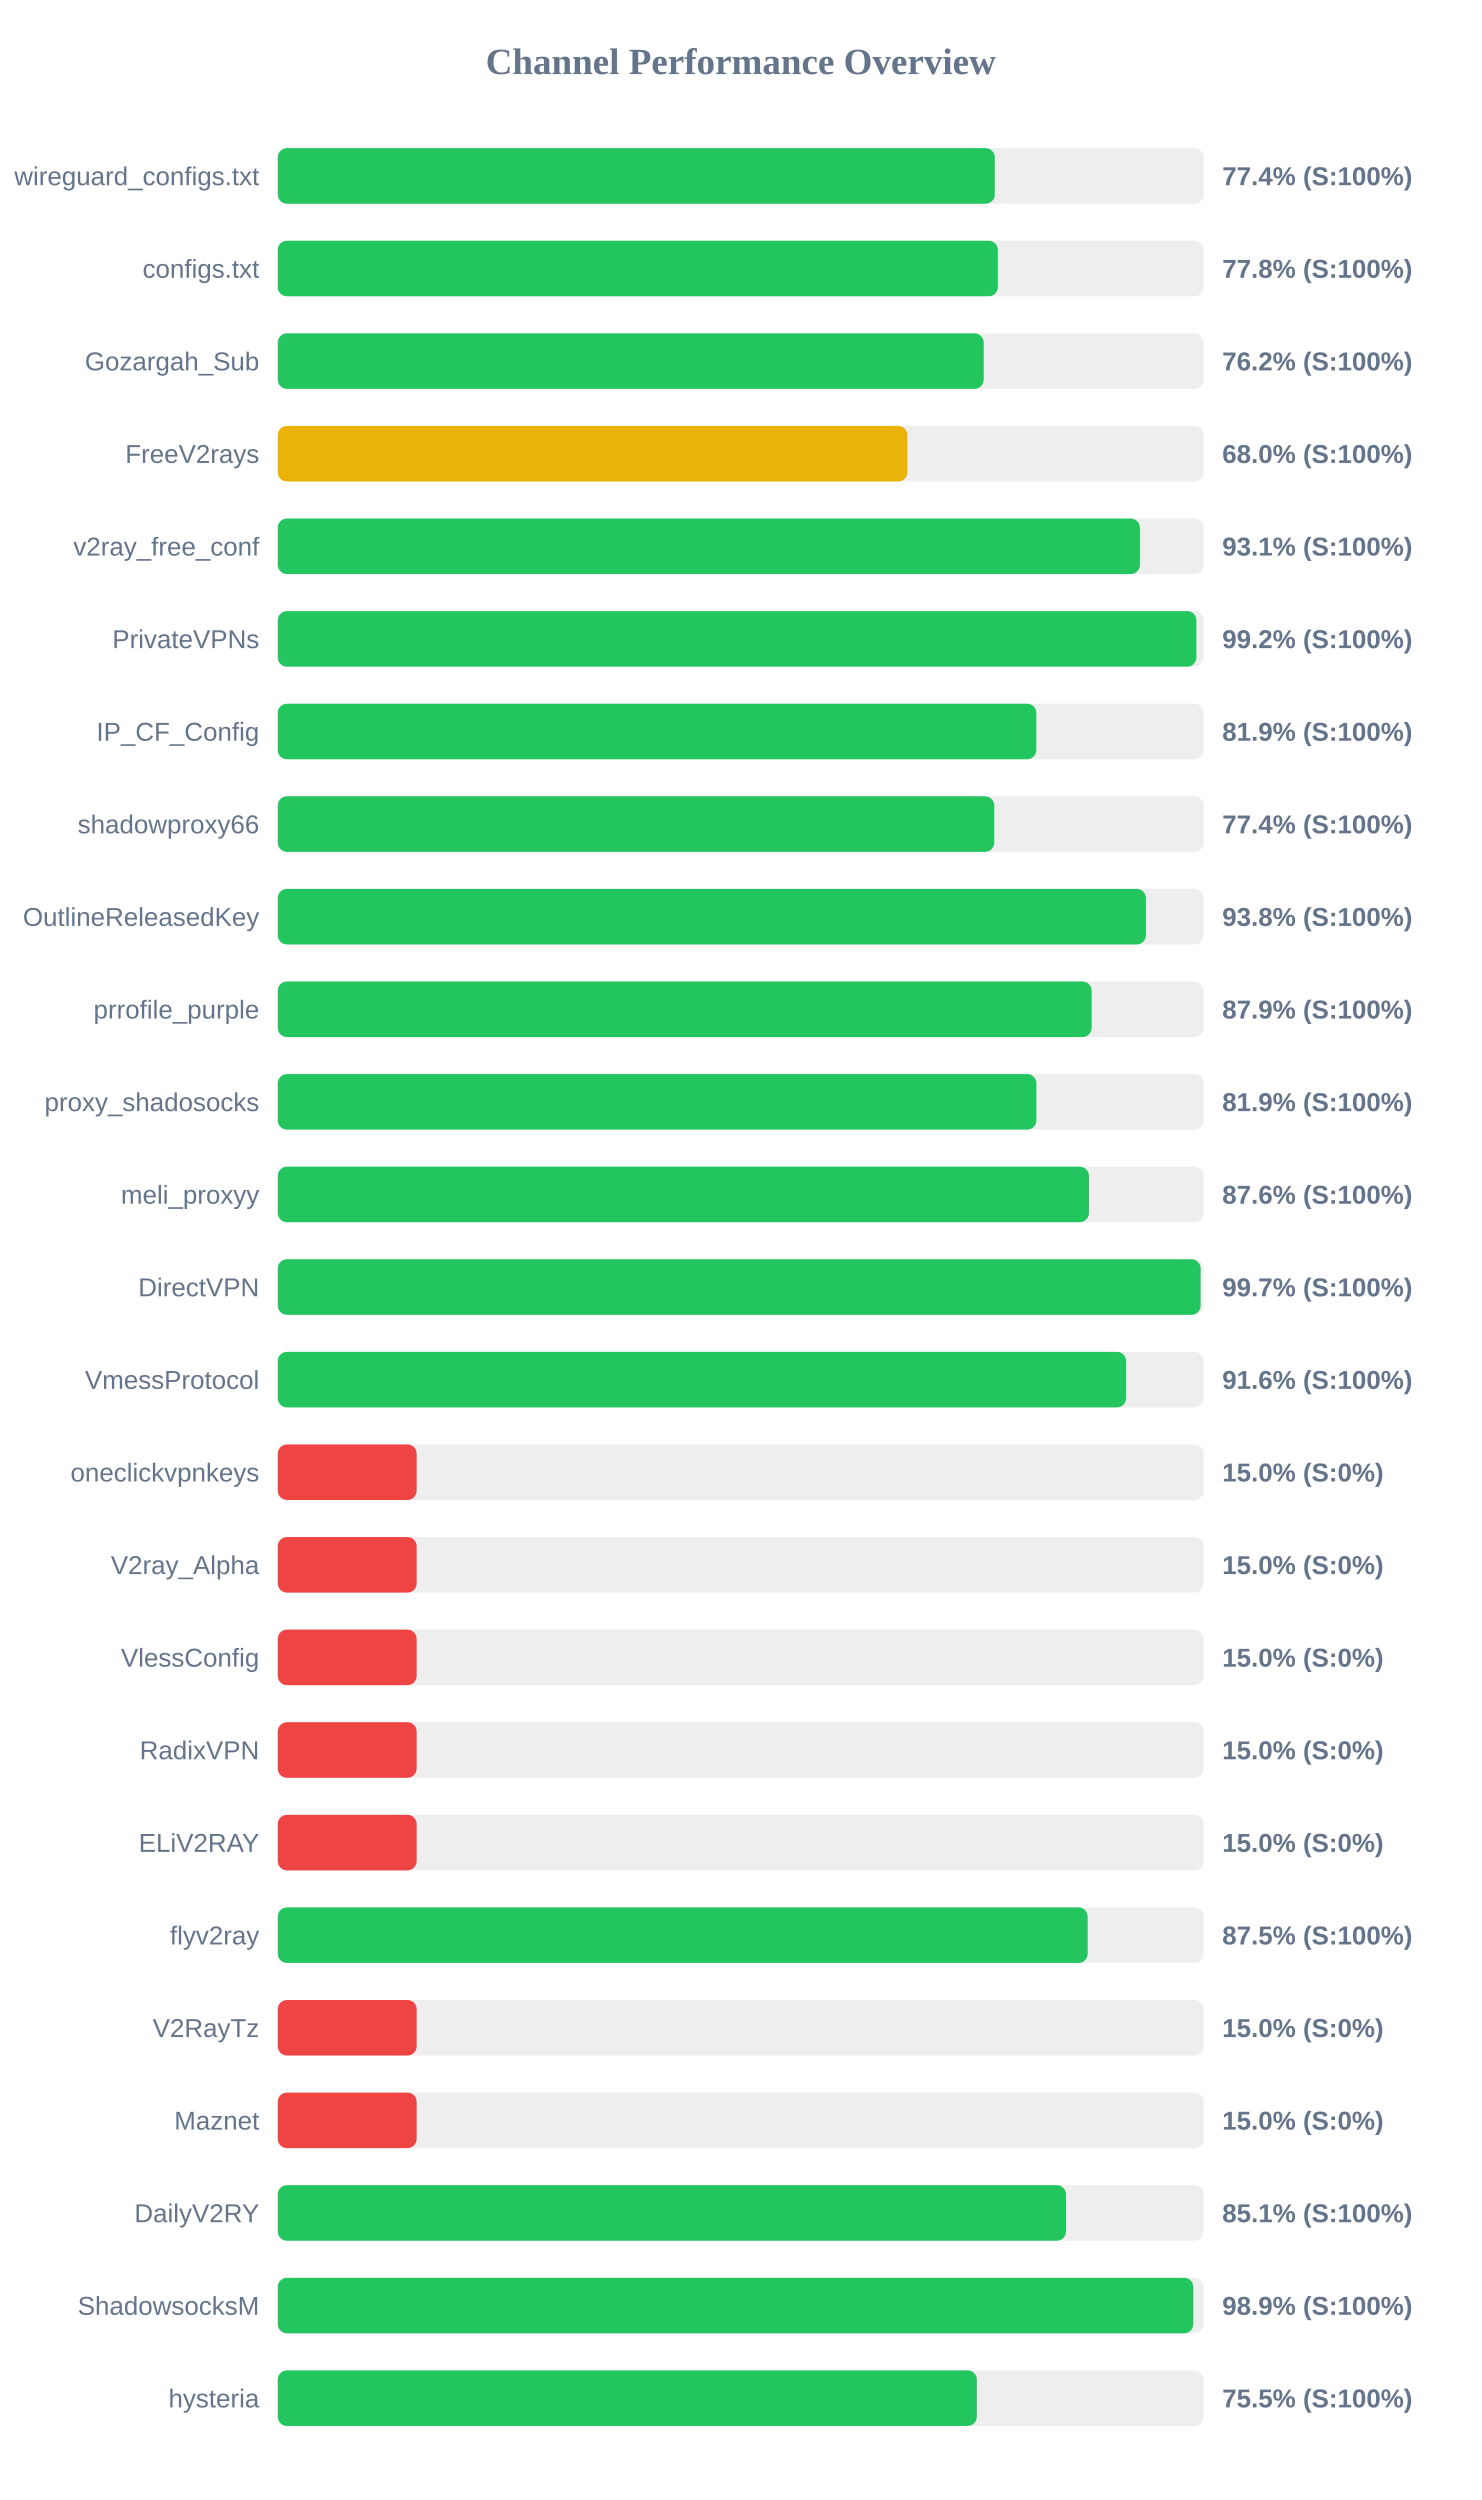
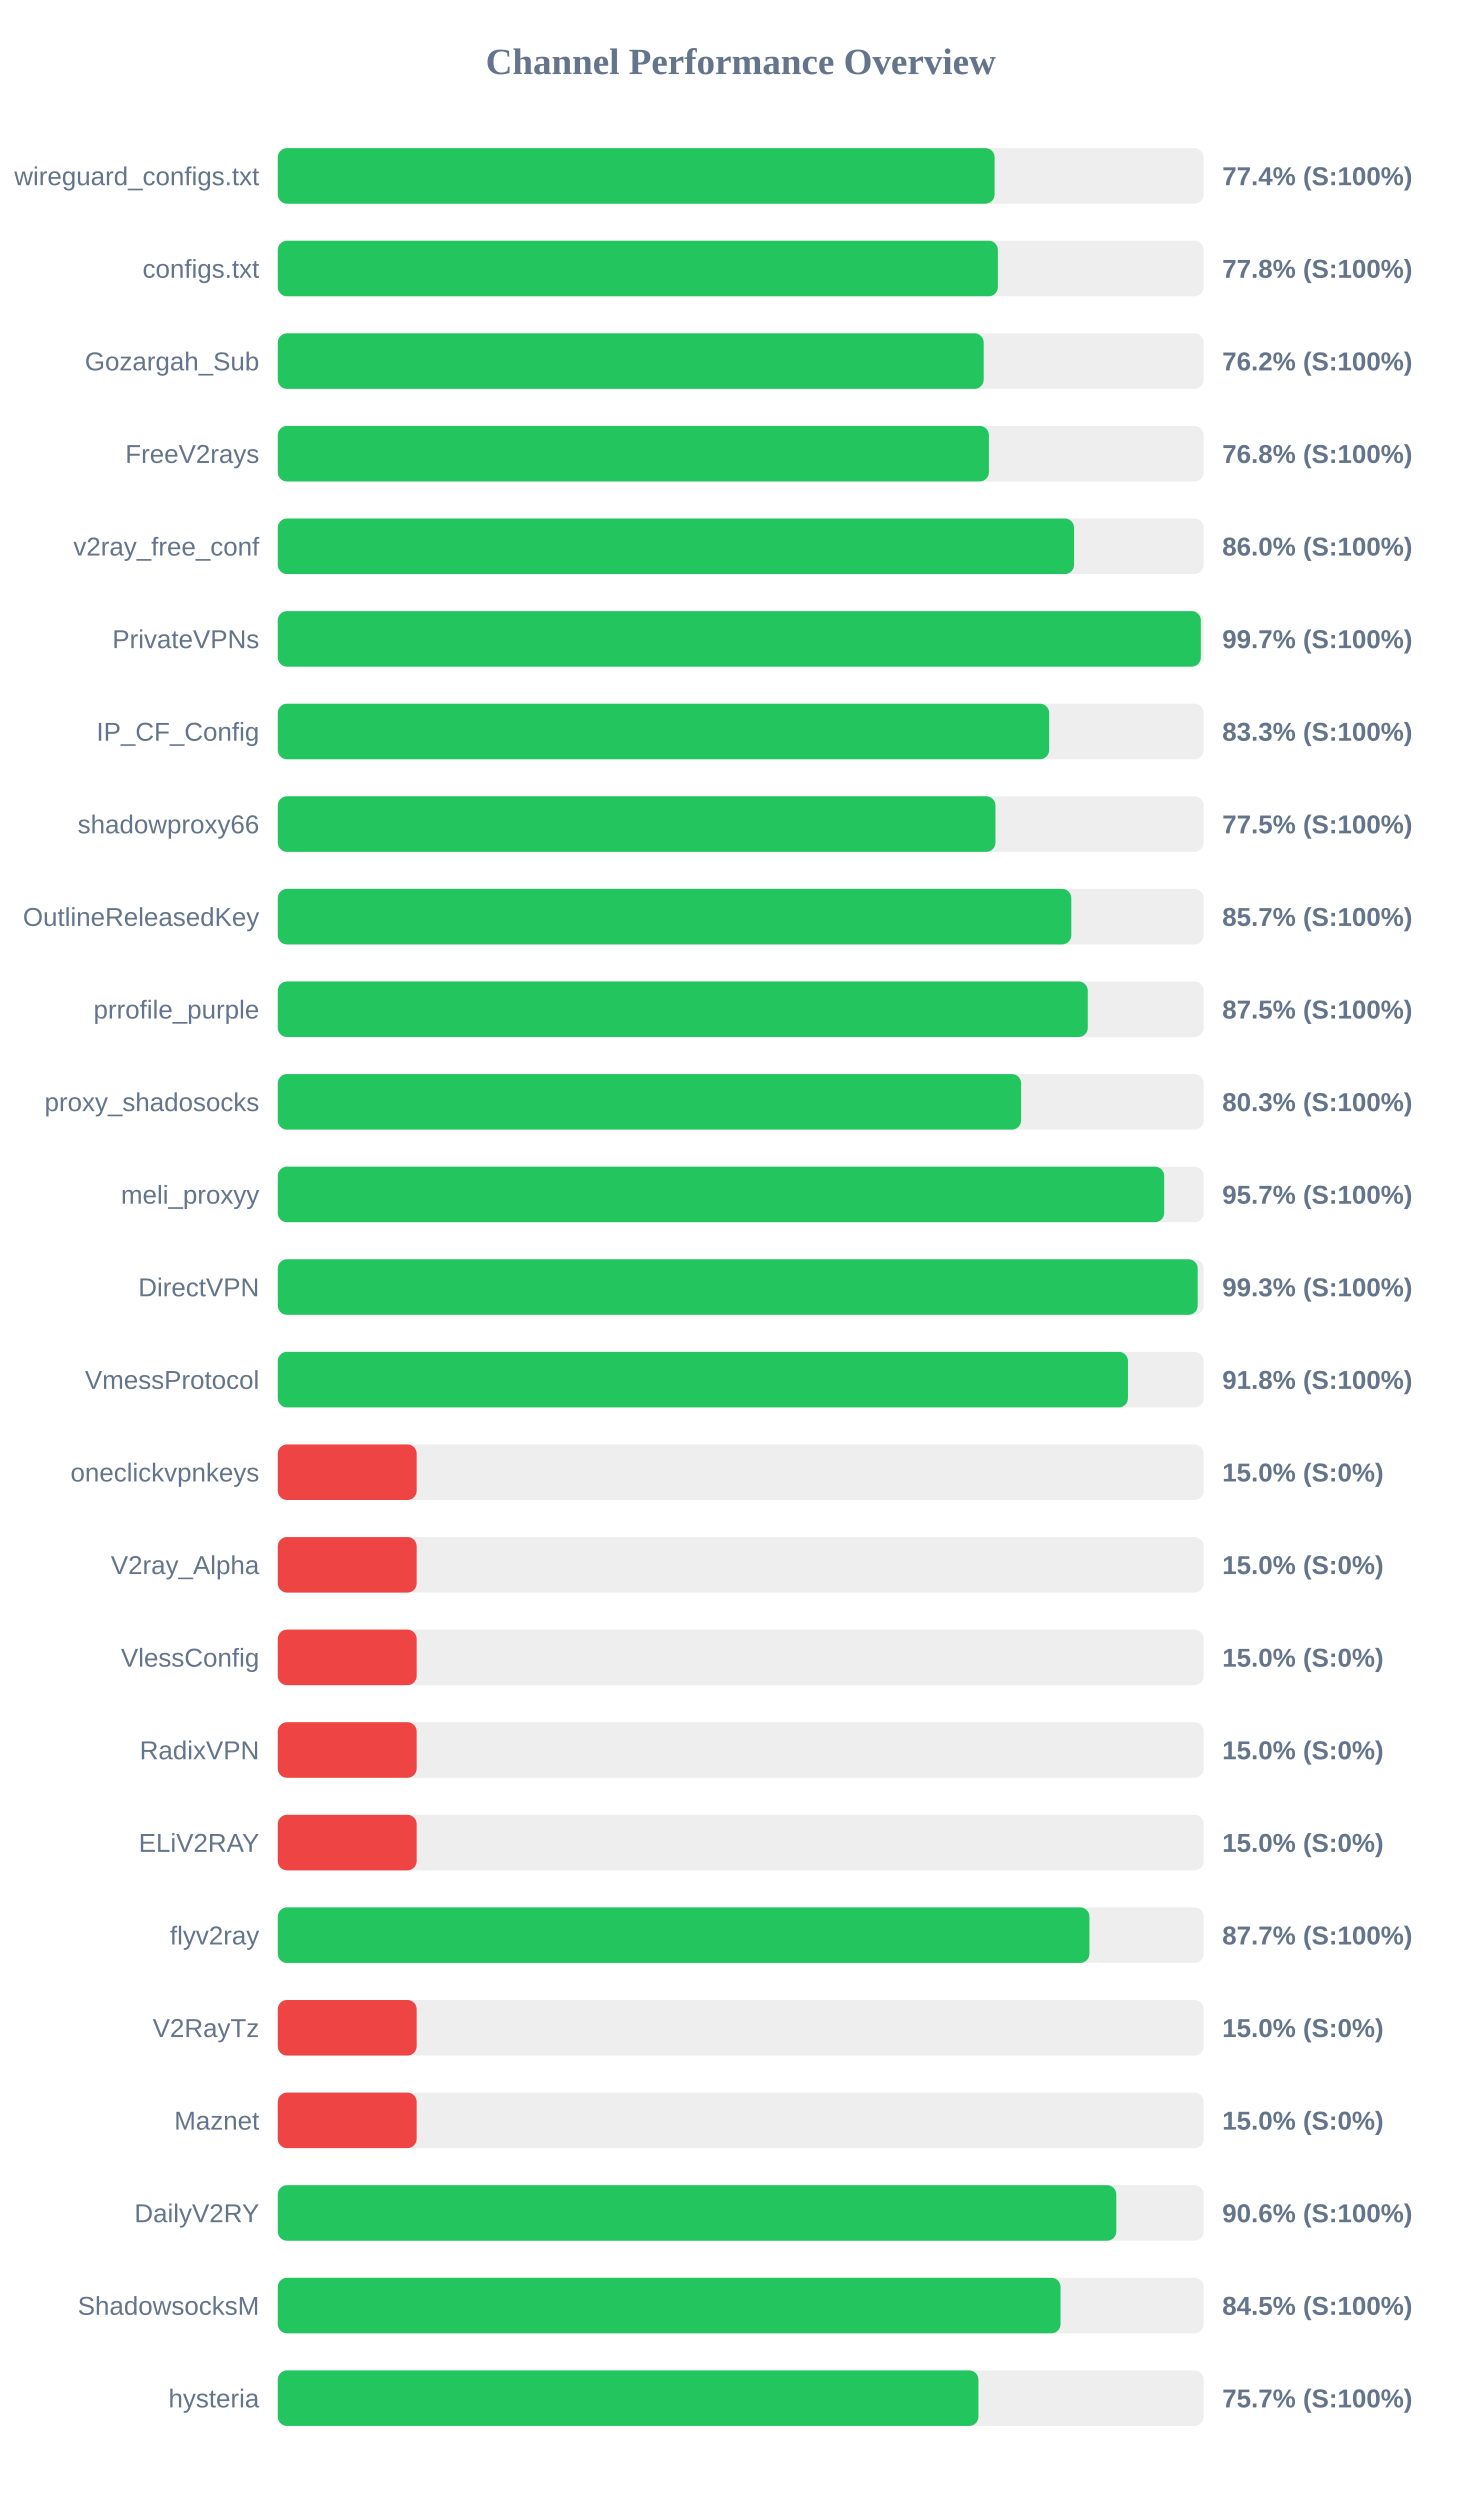
<svg xmlns="http://www.w3.org/2000/svg" width="800" height="1350" version="1.1">
  <style>
        .row { font: 14px Arial; fill: #64748b; }
        .score { font: bold 14px Arial; fill: #64748b; }
    </style>
  <text x="400" y="40" text-anchor="middle" font-size="20px" font-weight="bold" fill="#64748b">Channel Performance Overview</text>
  <rect x="150" y="80" width="500" height="30" fill="#eee" rx="5" />
-   <rect x="150" y="80" width="387.2" height="30" fill="#22c55e" rx="5" />
+   <rect x="150" y="80" width="387.1" height="30" fill="#22c55e" rx="5" />
  <text x="140" y="100" text-anchor="end" class="row">wireguard_configs.txt</text>
  <text x="660" y="100" text-anchor="start" class="score">77.4% (S:100%)</text>
  <rect x="150" y="130" width="500" height="30" fill="#eee" rx="5" />
  <rect x="150" y="130" width="388.85" height="30" fill="#22c55e" rx="5" />
  <text x="140" y="150" text-anchor="end" class="row">configs.txt</text>
  <text x="660" y="150" text-anchor="start" class="score">77.8% (S:100%)</text>
  <rect x="150" y="180" width="500" height="30" fill="#eee" rx="5" />
  <rect x="150" y="180" width="381.2" height="30" fill="#22c55e" rx="5" />
  <text x="140" y="200" text-anchor="end" class="row">Gozargah_Sub</text>
  <text x="660" y="200" text-anchor="start" class="score">76.2% (S:100%)</text>
  <rect x="150" y="230" width="500" height="30" fill="#eee" rx="5" />
-   <rect x="150" y="230" width="340.0" height="30" fill="#eab308" rx="5" />
+   <rect x="150" y="230" width="384.0" height="30" fill="#22c55e" rx="5" />
  <text x="140" y="250" text-anchor="end" class="row">FreeV2rays</text>
-   <text x="660" y="250" text-anchor="start" class="score">68.0% (S:100%)</text>
+   <text x="660" y="250" text-anchor="start" class="score">76.8% (S:100%)</text>
  <rect x="150" y="280" width="500" height="30" fill="#eee" rx="5" />
-   <rect x="150" y="280" width="465.55" height="30" fill="#22c55e" rx="5" />
+   <rect x="150" y="280" width="430.0" height="30" fill="#22c55e" rx="5" />
  <text x="140" y="300" text-anchor="end" class="row">v2ray_free_conf</text>
-   <text x="660" y="300" text-anchor="start" class="score">93.1% (S:100%)</text>
+   <text x="660" y="300" text-anchor="start" class="score">86.0% (S:100%)</text>
  <rect x="150" y="330" width="500" height="30" fill="#eee" rx="5" />
-   <rect x="150" y="330" width="496.05" height="30" fill="#22c55e" rx="5" />
+   <rect x="150" y="330" width="498.45" height="30" fill="#22c55e" rx="5" />
  <text x="140" y="350" text-anchor="end" class="row">PrivateVPNs</text>
-   <text x="660" y="350" text-anchor="start" class="score">99.2% (S:100%)</text>
+   <text x="660" y="350" text-anchor="start" class="score">99.7% (S:100%)</text>
  <rect x="150" y="380" width="500" height="30" fill="#eee" rx="5" />
-   <rect x="150" y="380" width="409.6" height="30" fill="#22c55e" rx="5" />
+   <rect x="150" y="380" width="416.55" height="30" fill="#22c55e" rx="5" />
  <text x="140" y="400" text-anchor="end" class="row">IP_CF_Config</text>
-   <text x="660" y="400" text-anchor="start" class="score">81.9% (S:100%)</text>
+   <text x="660" y="400" text-anchor="start" class="score">83.3% (S:100%)</text>
  <rect x="150" y="430" width="500" height="30" fill="#eee" rx="5" />
-   <rect x="150" y="430" width="386.9" height="30" fill="#22c55e" rx="5" />
+   <rect x="150" y="430" width="387.55" height="30" fill="#22c55e" rx="5" />
  <text x="140" y="450" text-anchor="end" class="row">shadowproxy66</text>
-   <text x="660" y="450" text-anchor="start" class="score">77.4% (S:100%)</text>
+   <text x="660" y="450" text-anchor="start" class="score">77.5% (S:100%)</text>
  <rect x="150" y="480" width="500" height="30" fill="#eee" rx="5" />
-   <rect x="150" y="480" width="468.8" height="30" fill="#22c55e" rx="5" />
+   <rect x="150" y="480" width="428.5" height="30" fill="#22c55e" rx="5" />
  <text x="140" y="500" text-anchor="end" class="row">OutlineReleasedKey</text>
-   <text x="660" y="500" text-anchor="start" class="score">93.8% (S:100%)</text>
+   <text x="660" y="500" text-anchor="start" class="score">85.7% (S:100%)</text>
  <rect x="150" y="530" width="500" height="30" fill="#eee" rx="5" />
-   <rect x="150" y="530" width="439.5" height="30" fill="#22c55e" rx="5" />
+   <rect x="150" y="530" width="437.4" height="30" fill="#22c55e" rx="5" />
  <text x="140" y="550" text-anchor="end" class="row">prrofile_purple</text>
-   <text x="660" y="550" text-anchor="start" class="score">87.9% (S:100%)</text>
+   <text x="660" y="550" text-anchor="start" class="score">87.5% (S:100%)</text>
  <rect x="150" y="580" width="500" height="30" fill="#eee" rx="5" />
-   <rect x="150" y="580" width="409.65" height="30" fill="#22c55e" rx="5" />
+   <rect x="150" y="580" width="401.4" height="30" fill="#22c55e" rx="5" />
  <text x="140" y="600" text-anchor="end" class="row">proxy_shadosocks</text>
-   <text x="660" y="600" text-anchor="start" class="score">81.9% (S:100%)</text>
+   <text x="660" y="600" text-anchor="start" class="score">80.3% (S:100%)</text>
  <rect x="150" y="630" width="500" height="30" fill="#eee" rx="5" />
-   <rect x="150" y="630" width="438.05" height="30" fill="#22c55e" rx="5" />
+   <rect x="150" y="630" width="478.65" height="30" fill="#22c55e" rx="5" />
  <text x="140" y="650" text-anchor="end" class="row">meli_proxyy</text>
-   <text x="660" y="650" text-anchor="start" class="score">87.6% (S:100%)</text>
+   <text x="660" y="650" text-anchor="start" class="score">95.7% (S:100%)</text>
  <rect x="150" y="680" width="500" height="30" fill="#eee" rx="5" />
-   <rect x="150" y="680" width="498.35" height="30" fill="#22c55e" rx="5" />
+   <rect x="150" y="680" width="496.75" height="30" fill="#22c55e" rx="5" />
  <text x="140" y="700" text-anchor="end" class="row">DirectVPN</text>
-   <text x="660" y="700" text-anchor="start" class="score">99.7% (S:100%)</text>
+   <text x="660" y="700" text-anchor="start" class="score">99.3% (S:100%)</text>
  <rect x="150" y="730" width="500" height="30" fill="#eee" rx="5" />
-   <rect x="150" y="730" width="458.1" height="30" fill="#22c55e" rx="5" />
+   <rect x="150" y="730" width="459.1" height="30" fill="#22c55e" rx="5" />
  <text x="140" y="750" text-anchor="end" class="row">VmessProtocol</text>
-   <text x="660" y="750" text-anchor="start" class="score">91.6% (S:100%)</text>
+   <text x="660" y="750" text-anchor="start" class="score">91.8% (S:100%)</text>
  <rect x="150" y="780" width="500" height="30" fill="#eee" rx="5" />
  <rect x="150" y="780" width="75.0" height="30" fill="#ef4444" rx="5" />
  <text x="140" y="800" text-anchor="end" class="row">oneclickvpnkeys</text>
  <text x="660" y="800" text-anchor="start" class="score">15.0% (S:0%)</text>
  <rect x="150" y="830" width="500" height="30" fill="#eee" rx="5" />
  <rect x="150" y="830" width="75.0" height="30" fill="#ef4444" rx="5" />
  <text x="140" y="850" text-anchor="end" class="row">V2ray_Alpha</text>
  <text x="660" y="850" text-anchor="start" class="score">15.0% (S:0%)</text>
  <rect x="150" y="880" width="500" height="30" fill="#eee" rx="5" />
  <rect x="150" y="880" width="75.0" height="30" fill="#ef4444" rx="5" />
  <text x="140" y="900" text-anchor="end" class="row">VlessConfig</text>
  <text x="660" y="900" text-anchor="start" class="score">15.0% (S:0%)</text>
  <rect x="150" y="930" width="500" height="30" fill="#eee" rx="5" />
  <rect x="150" y="930" width="75.0" height="30" fill="#ef4444" rx="5" />
  <text x="140" y="950" text-anchor="end" class="row">RadixVPN</text>
  <text x="660" y="950" text-anchor="start" class="score">15.0% (S:0%)</text>
  <rect x="150" y="980" width="500" height="30" fill="#eee" rx="5" />
  <rect x="150" y="980" width="75.0" height="30" fill="#ef4444" rx="5" />
  <text x="140" y="1000" text-anchor="end" class="row">ELiV2RAY</text>
  <text x="660" y="1000" text-anchor="start" class="score">15.0% (S:0%)</text>
  <rect x="150" y="1030" width="500" height="30" fill="#eee" rx="5" />
-   <rect x="150" y="1030" width="437.35" height="30" fill="#22c55e" rx="5" />
+   <rect x="150" y="1030" width="438.3" height="30" fill="#22c55e" rx="5" />
  <text x="140" y="1050" text-anchor="end" class="row">flyv2ray</text>
-   <text x="660" y="1050" text-anchor="start" class="score">87.5% (S:100%)</text>
+   <text x="660" y="1050" text-anchor="start" class="score">87.7% (S:100%)</text>
  <rect x="150" y="1080" width="500" height="30" fill="#eee" rx="5" />
  <rect x="150" y="1080" width="75.0" height="30" fill="#ef4444" rx="5" />
  <text x="140" y="1100" text-anchor="end" class="row">V2RayTz</text>
  <text x="660" y="1100" text-anchor="start" class="score">15.0% (S:0%)</text>
  <rect x="150" y="1130" width="500" height="30" fill="#eee" rx="5" />
  <rect x="150" y="1130" width="75.0" height="30" fill="#ef4444" rx="5" />
  <text x="140" y="1150" text-anchor="end" class="row">Maznet</text>
  <text x="660" y="1150" text-anchor="start" class="score">15.0% (S:0%)</text>
  <rect x="150" y="1180" width="500" height="30" fill="#eee" rx="5" />
-   <rect x="150" y="1180" width="425.65" height="30" fill="#22c55e" rx="5" />
+   <rect x="150" y="1180" width="452.8" height="30" fill="#22c55e" rx="5" />
  <text x="140" y="1200" text-anchor="end" class="row">DailyV2RY</text>
-   <text x="660" y="1200" text-anchor="start" class="score">85.1% (S:100%)</text>
+   <text x="660" y="1200" text-anchor="start" class="score">90.6% (S:100%)</text>
  <rect x="150" y="1230" width="500" height="30" fill="#eee" rx="5" />
-   <rect x="150" y="1230" width="494.4" height="30" fill="#22c55e" rx="5" />
+   <rect x="150" y="1230" width="422.7" height="30" fill="#22c55e" rx="5" />
  <text x="140" y="1250" text-anchor="end" class="row">ShadowsocksM</text>
-   <text x="660" y="1250" text-anchor="start" class="score">98.9% (S:100%)</text>
+   <text x="660" y="1250" text-anchor="start" class="score">84.5% (S:100%)</text>
  <rect x="150" y="1280" width="500" height="30" fill="#eee" rx="5" />
-   <rect x="150" y="1280" width="377.5" height="30" fill="#22c55e" rx="5" />
+   <rect x="150" y="1280" width="378.35" height="30" fill="#22c55e" rx="5" />
  <text x="140" y="1300" text-anchor="end" class="row">hysteria</text>
-   <text x="660" y="1300" text-anchor="start" class="score">75.5% (S:100%)</text>
+   <text x="660" y="1300" text-anchor="start" class="score">75.7% (S:100%)</text>
</svg>
